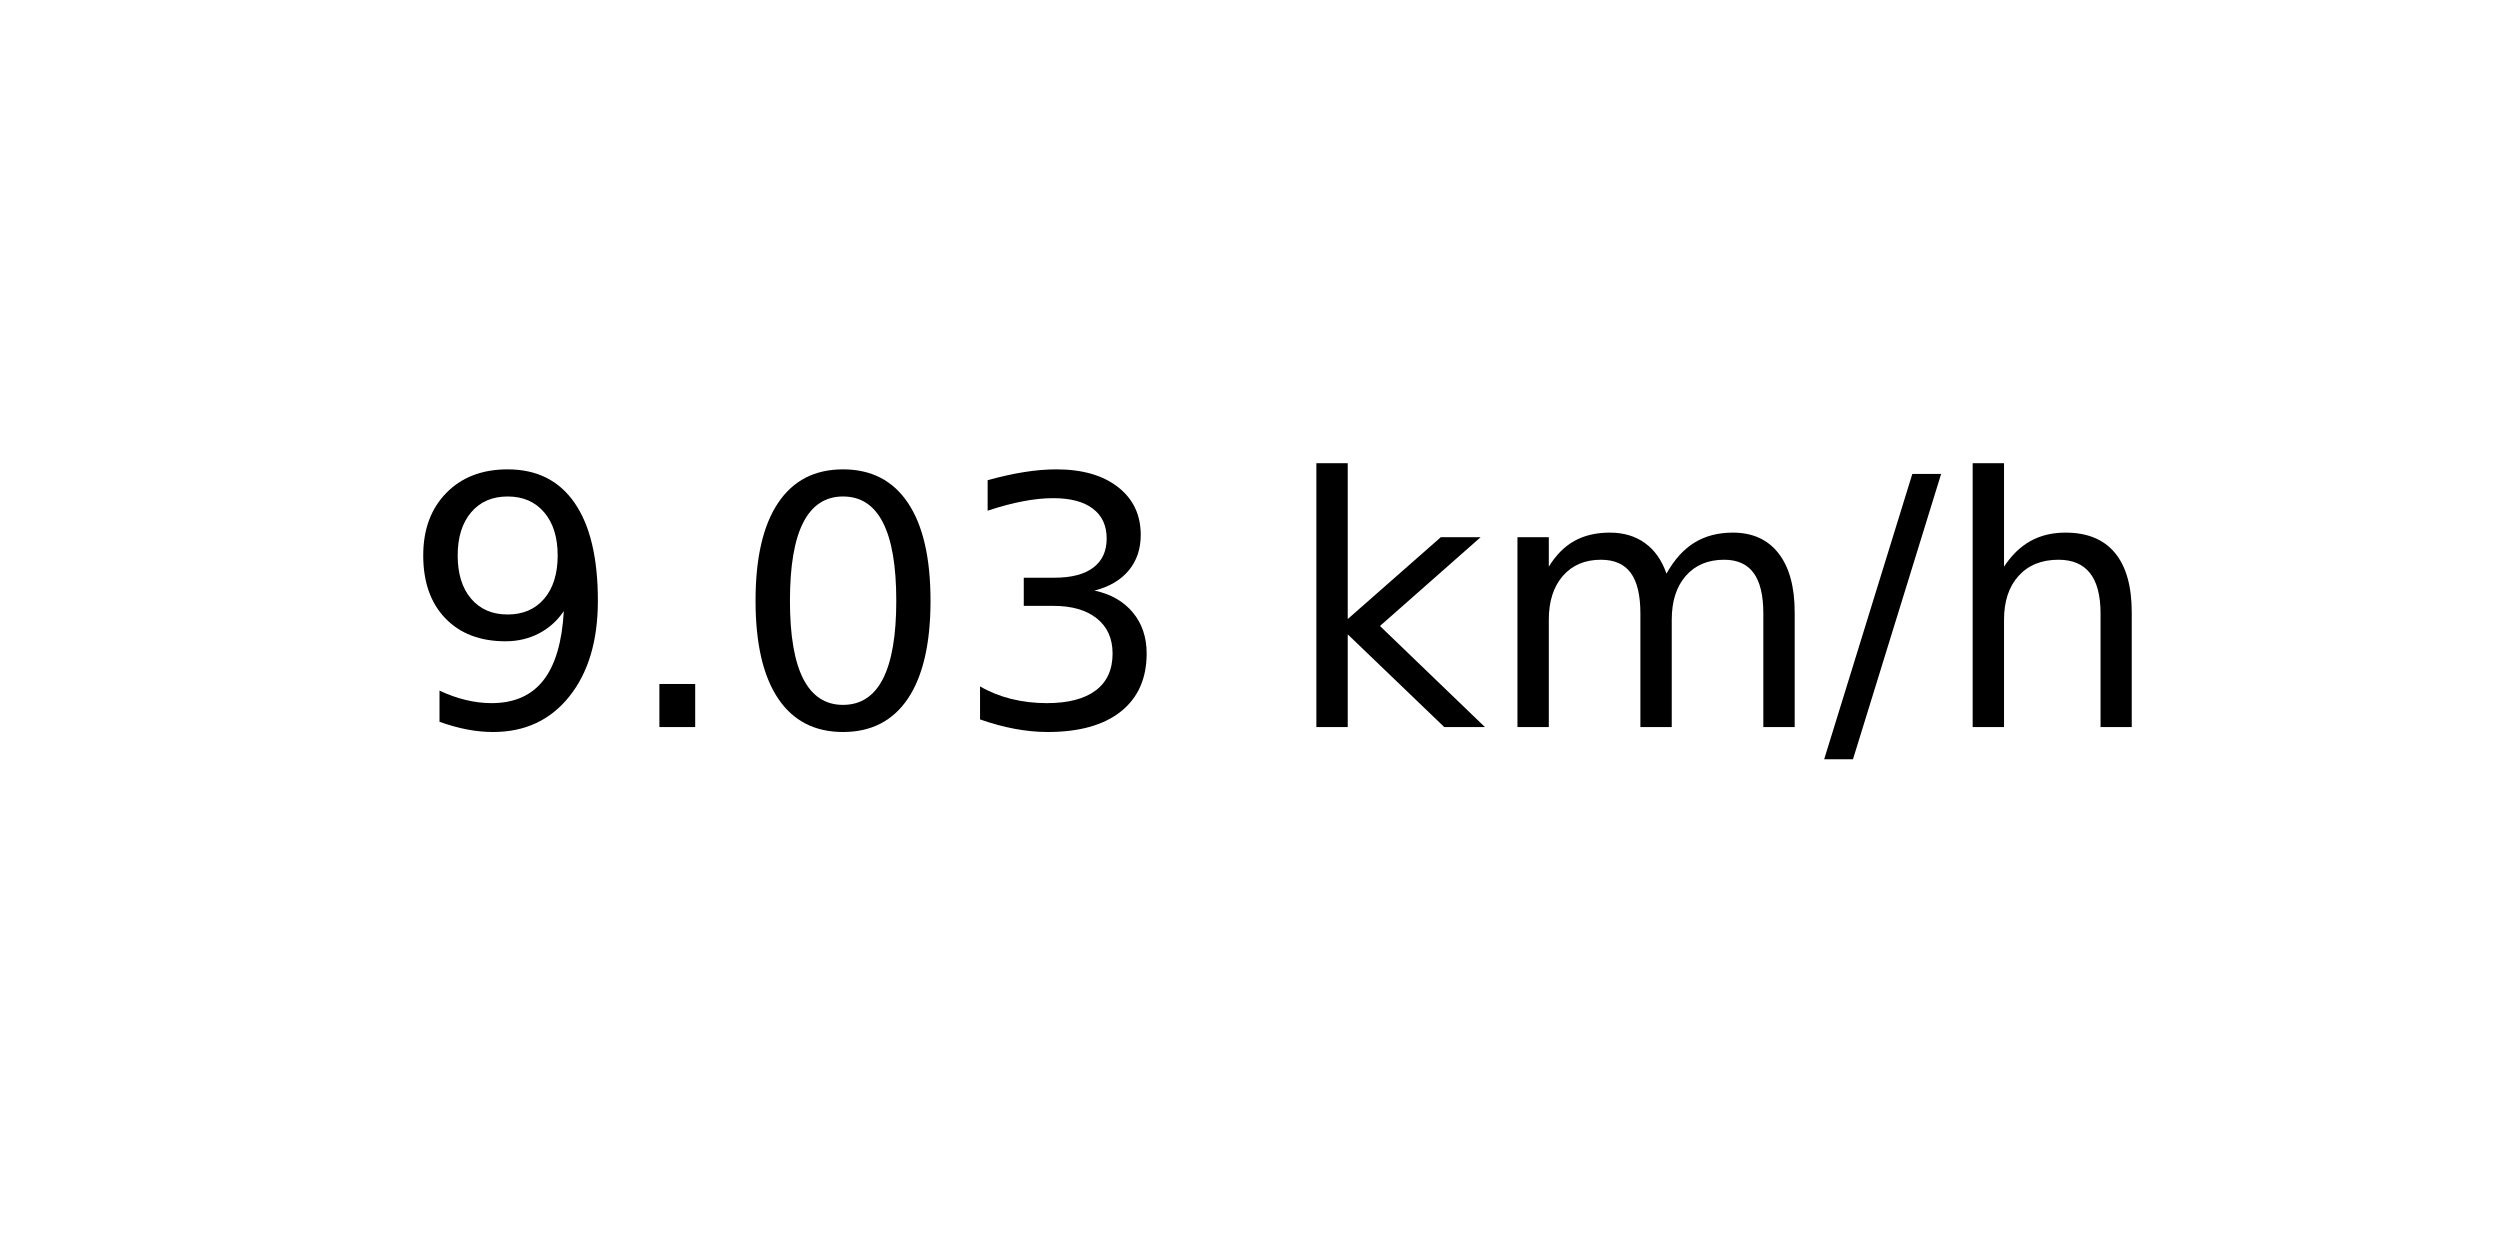
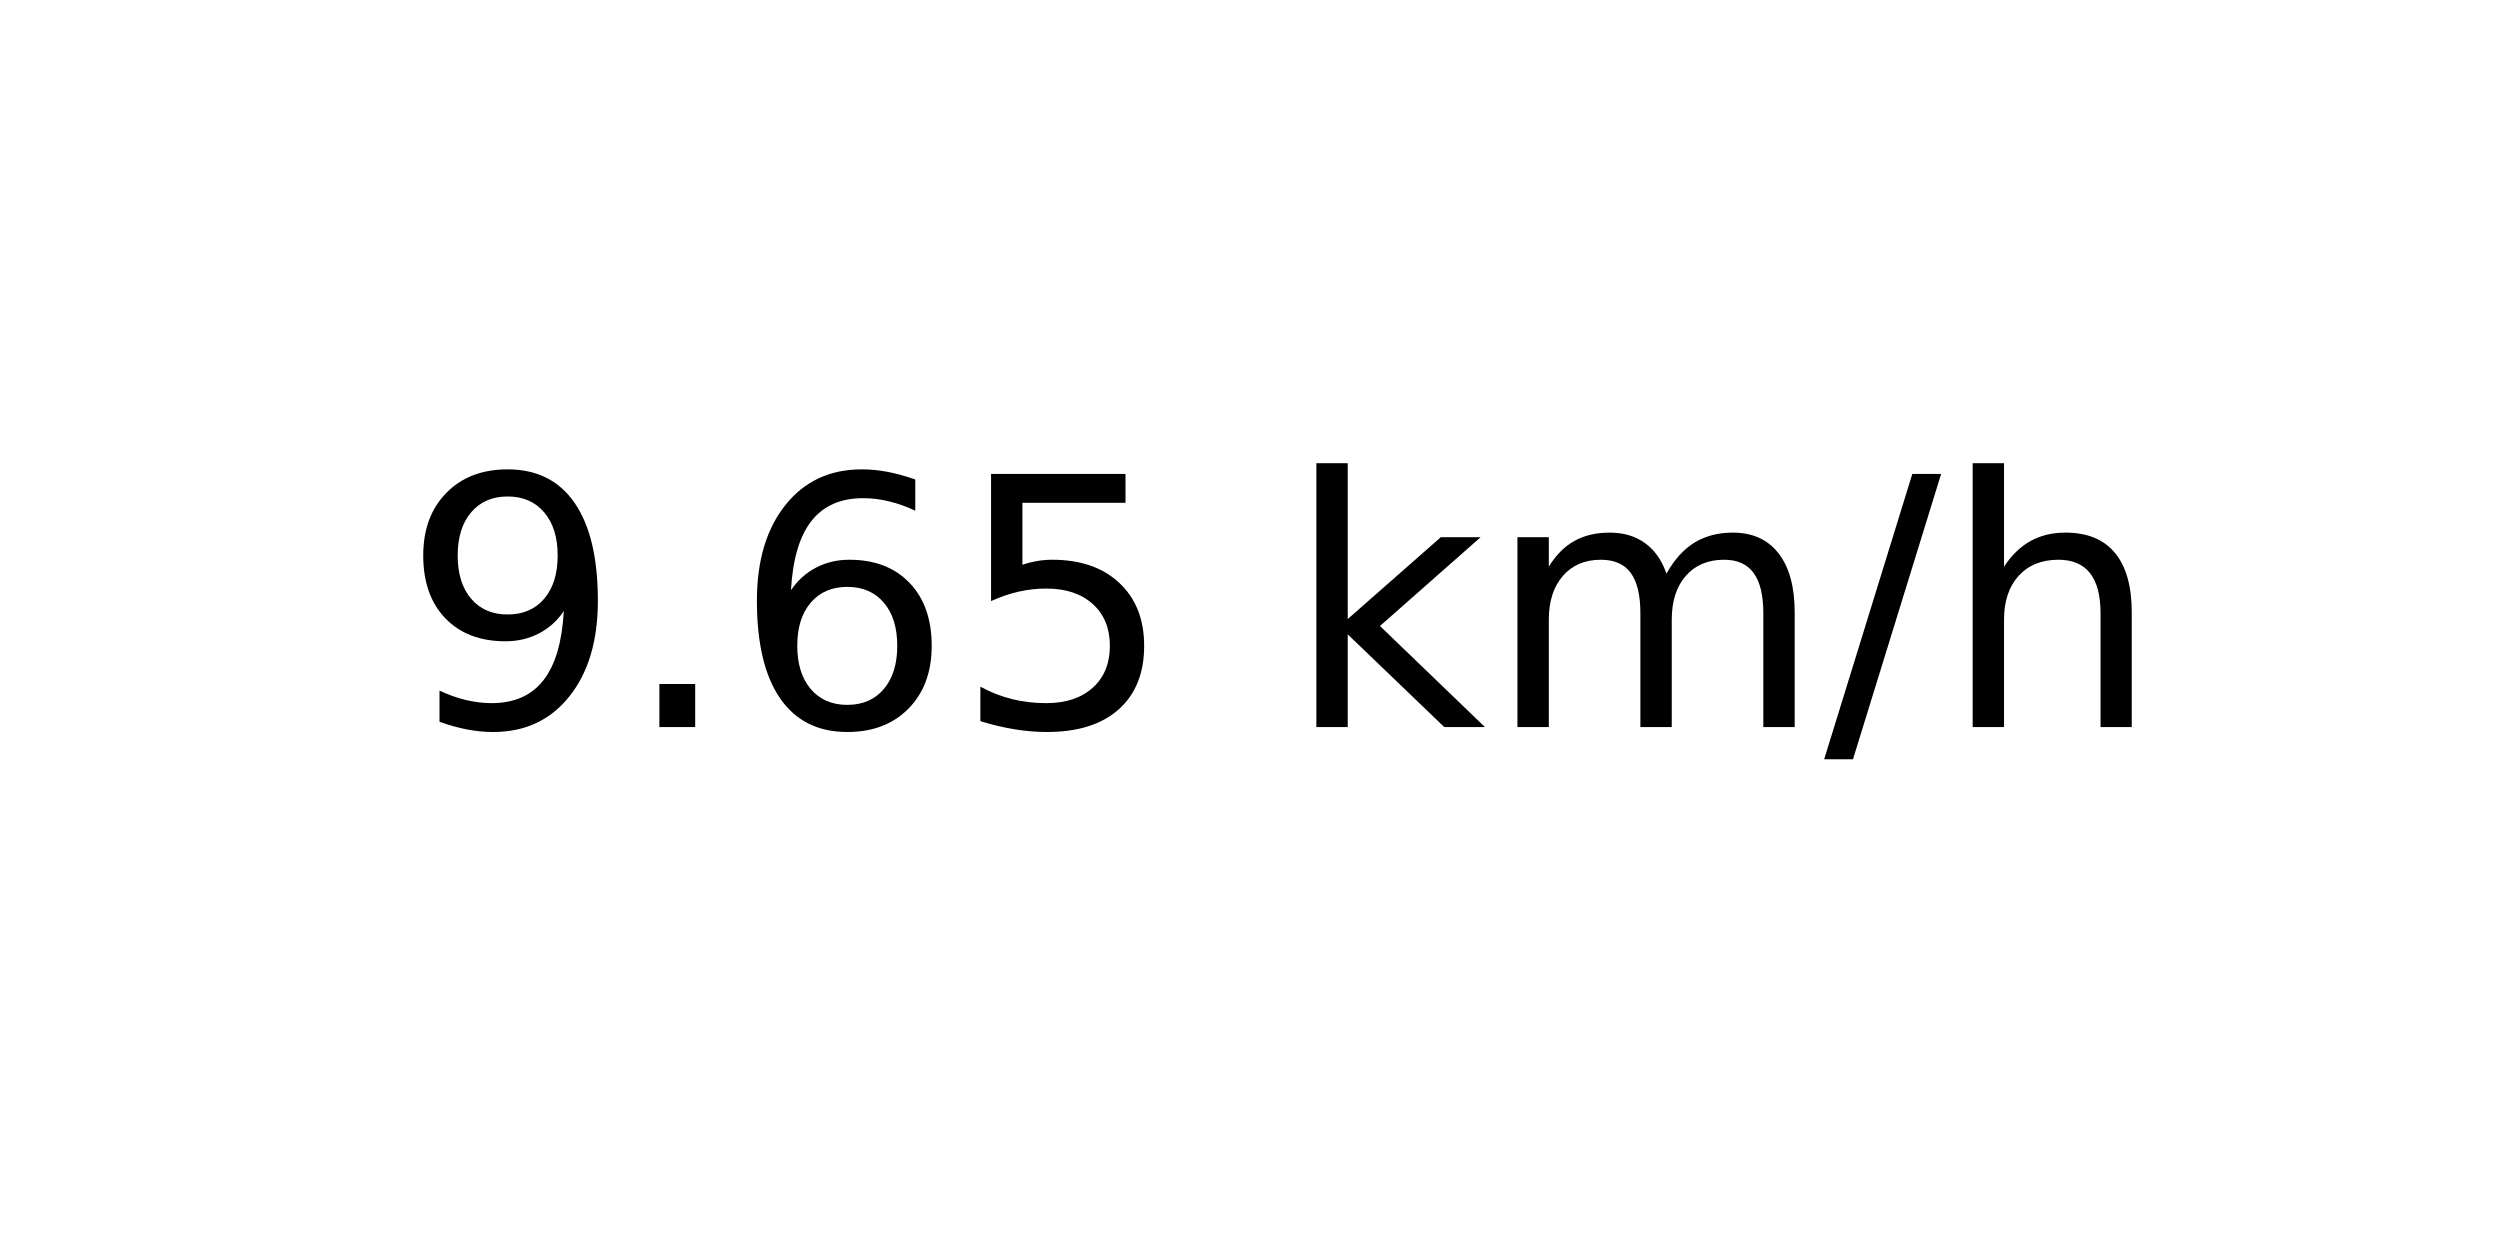
<svg xmlns="http://www.w3.org/2000/svg" xmlns:xlink="http://www.w3.org/1999/xlink" width="72pt" height="36pt" viewBox="0 0 72 36" version="1.1">
  <defs>
    <style type="text/css">*{stroke-linejoin: round; stroke-linecap: butt}</style>
  </defs>
  <g id="figure_1">
    <g id="axes_1">
      <g id="text_1">
        <g transform="translate(11.55937 20.93937) scale(0.1 -0.1)">
          <defs>
            <path id="DejaVuSans-39" d="M 703 97  L 703 672  Q 941 559 1184 500  Q 1428 441 1663 441  Q 2288 441 2617 861  Q 2947 1281 2994 2138  Q 2813 1869 2534 1725  Q 2256 1581 1919 1581  Q 1219 1581 811 2004  Q 403 2428 403 3163  Q 403 3881 828 4315  Q 1253 4750 1959 4750  Q 2769 4750 3195 4129  Q 3622 3509 3622 2328  Q 3622 1225 3098 567  Q 2575 -91 1691 -91  Q 1453 -91 1209 -44  Q 966 3 703 97  z M 1959 2075  Q 2384 2075 2632 2365  Q 2881 2656 2881 3163  Q 2881 3666 2632 3958  Q 2384 4250 1959 4250  Q 1534 4250 1286 3958  Q 1038 3666 1038 3163  Q 1038 2656 1286 2365  Q 1534 2075 1959 2075  z " transform="scale(0.015625)" />
            <path id="DejaVuSans-2e" d="M 684 794  L 1344 794  L 1344 0  L 684 0  L 684 794  z " transform="scale(0.015625)" />
-             <path id="DejaVuSans-30" d="M 2034 4250  Q 1547 4250 1301 3770  Q 1056 3291 1056 2328  Q 1056 1369 1301 889  Q 1547 409 2034 409  Q 2525 409 2770 889  Q 3016 1369 3016 2328  Q 3016 3291 2770 3770  Q 2525 4250 2034 4250  z M 2034 4750  Q 2819 4750 3233 4129  Q 3647 3509 3647 2328  Q 3647 1150 3233 529  Q 2819 -91 2034 -91  Q 1250 -91 836 529  Q 422 1150 422 2328  Q 422 3509 836 4129  Q 1250 4750 2034 4750  z " transform="scale(0.015625)" />
-             <path id="DejaVuSans-33" d="M 2597 2516  Q 3050 2419 3304 2112  Q 3559 1806 3559 1356  Q 3559 666 3084 287  Q 2609 -91 1734 -91  Q 1441 -91 1130 -33  Q 819 25 488 141  L 488 750  Q 750 597 1062 519  Q 1375 441 1716 441  Q 2309 441 2620 675  Q 2931 909 2931 1356  Q 2931 1769 2642 2001  Q 2353 2234 1838 2234  L 1294 2234  L 1294 2753  L 1863 2753  Q 2328 2753 2575 2939  Q 2822 3125 2822 3475  Q 2822 3834 2567 4026  Q 2313 4219 1838 4219  Q 1578 4219 1281 4162  Q 984 4106 628 3988  L 628 4550  Q 988 4650 1302 4700  Q 1616 4750 1894 4750  Q 2613 4750 3031 4423  Q 3450 4097 3450 3541  Q 3450 3153 3228 2886  Q 3006 2619 2597 2516  z " transform="scale(0.015625)" />
+             <path id="DejaVuSans-36" d="M 2113 2584  Q 1688 2584 1439 2293  Q 1191 2003 1191 1497  Q 1191 994 1439 701  Q 1688 409 2113 409  Q 2538 409 2786 701  Q 3034 994 3034 1497  Q 3034 2003 2786 2293  Q 2538 2584 2113 2584  z M 3366 4563  L 3366 3988  Q 3128 4100 2886 4159  Q 2644 4219 2406 4219  Q 1781 4219 1451 3797  Q 1122 3375 1075 2522  Q 1259 2794 1537 2939  Q 1816 3084 2150 3084  Q 2853 3084 3261 2657  Q 3669 2231 3669 1497  Q 3669 778 3244 343  Q 2819 -91 2113 -91  Q 1303 -91 875 529  Q 447 1150 447 2328  Q 447 3434 972 4092  Q 1497 4750 2381 4750  Q 2619 4750 2861 4703  Q 3103 4656 3366 4563  z " transform="scale(0.015625)" />
+             <path id="DejaVuSans-35" d="M 691 4666  L 3169 4666  L 3169 4134  L 1269 4134  L 1269 2991  Q 1406 3038 1543 3061  Q 1681 3084 1819 3084  Q 2600 3084 3056 2656  Q 3513 2228 3513 1497  Q 3513 744 3044 326  Q 2575 -91 1722 -91  Q 1428 -91 1123 -41  Q 819 9 494 109  L 494 744  Q 775 591 1075 516  Q 1375 441 1709 441  Q 2250 441 2565 725  Q 2881 1009 2881 1497  Q 2881 1984 2565 2268  Q 2250 2553 1709 2553  Q 1456 2553 1204 2497  Q 953 2441 691 2322  L 691 4666  z " transform="scale(0.015625)" />
            <path id="DejaVuSans-20" transform="scale(0.015625)" />
            <path id="DejaVuSans-6b" d="M 581 4863  L 1159 4863  L 1159 1991  L 2875 3500  L 3609 3500  L 1753 1863  L 3688 0  L 2938 0  L 1159 1709  L 1159 0  L 581 0  L 581 4863  z " transform="scale(0.015625)" />
            <path id="DejaVuSans-6d" d="M 3328 2828  Q 3544 3216 3844 3400  Q 4144 3584 4550 3584  Q 5097 3584 5394 3201  Q 5691 2819 5691 2113  L 5691 0  L 5113 0  L 5113 2094  Q 5113 2597 4934 2840  Q 4756 3084 4391 3084  Q 3944 3084 3684 2787  Q 3425 2491 3425 1978  L 3425 0  L 2847 0  L 2847 2094  Q 2847 2600 2669 2842  Q 2491 3084 2119 3084  Q 1678 3084 1418 2786  Q 1159 2488 1159 1978  L 1159 0  L 581 0  L 581 3500  L 1159 3500  L 1159 2956  Q 1356 3278 1631 3431  Q 1906 3584 2284 3584  Q 2666 3584 2933 3390  Q 3200 3197 3328 2828  z " transform="scale(0.015625)" />
            <path id="DejaVuSans-2f" d="M 1625 4666  L 2156 4666  L 531 -594  L 0 -594  L 1625 4666  z " transform="scale(0.015625)" />
            <path id="DejaVuSans-68" d="M 3513 2113  L 3513 0  L 2938 0  L 2938 2094  Q 2938 2591 2744 2837  Q 2550 3084 2163 3084  Q 1697 3084 1428 2787  Q 1159 2491 1159 1978  L 1159 0  L 581 0  L 581 4863  L 1159 4863  L 1159 2956  Q 1366 3272 1645 3428  Q 1925 3584 2291 3584  Q 2894 3584 3203 3211  Q 3513 2838 3513 2113  z " transform="scale(0.015625)" />
          </defs>
          <use xlink:href="#DejaVuSans-39" />
          <use xlink:href="#DejaVuSans-2e" x="63.623" />
-           <use xlink:href="#DejaVuSans-30" x="95.41" />
-           <use xlink:href="#DejaVuSans-33" x="159.033" />
+           <use xlink:href="#DejaVuSans-36" x="95.41" />
+           <use xlink:href="#DejaVuSans-35" x="159.033" />
          <use xlink:href="#DejaVuSans-20" x="222.656" />
          <use xlink:href="#DejaVuSans-6b" x="254.443" />
          <use xlink:href="#DejaVuSans-6d" x="312.354" />
          <use xlink:href="#DejaVuSans-2f" x="409.766" />
          <use xlink:href="#DejaVuSans-68" x="443.457" />
        </g>
      </g>
    </g>
  </g>
</svg>
